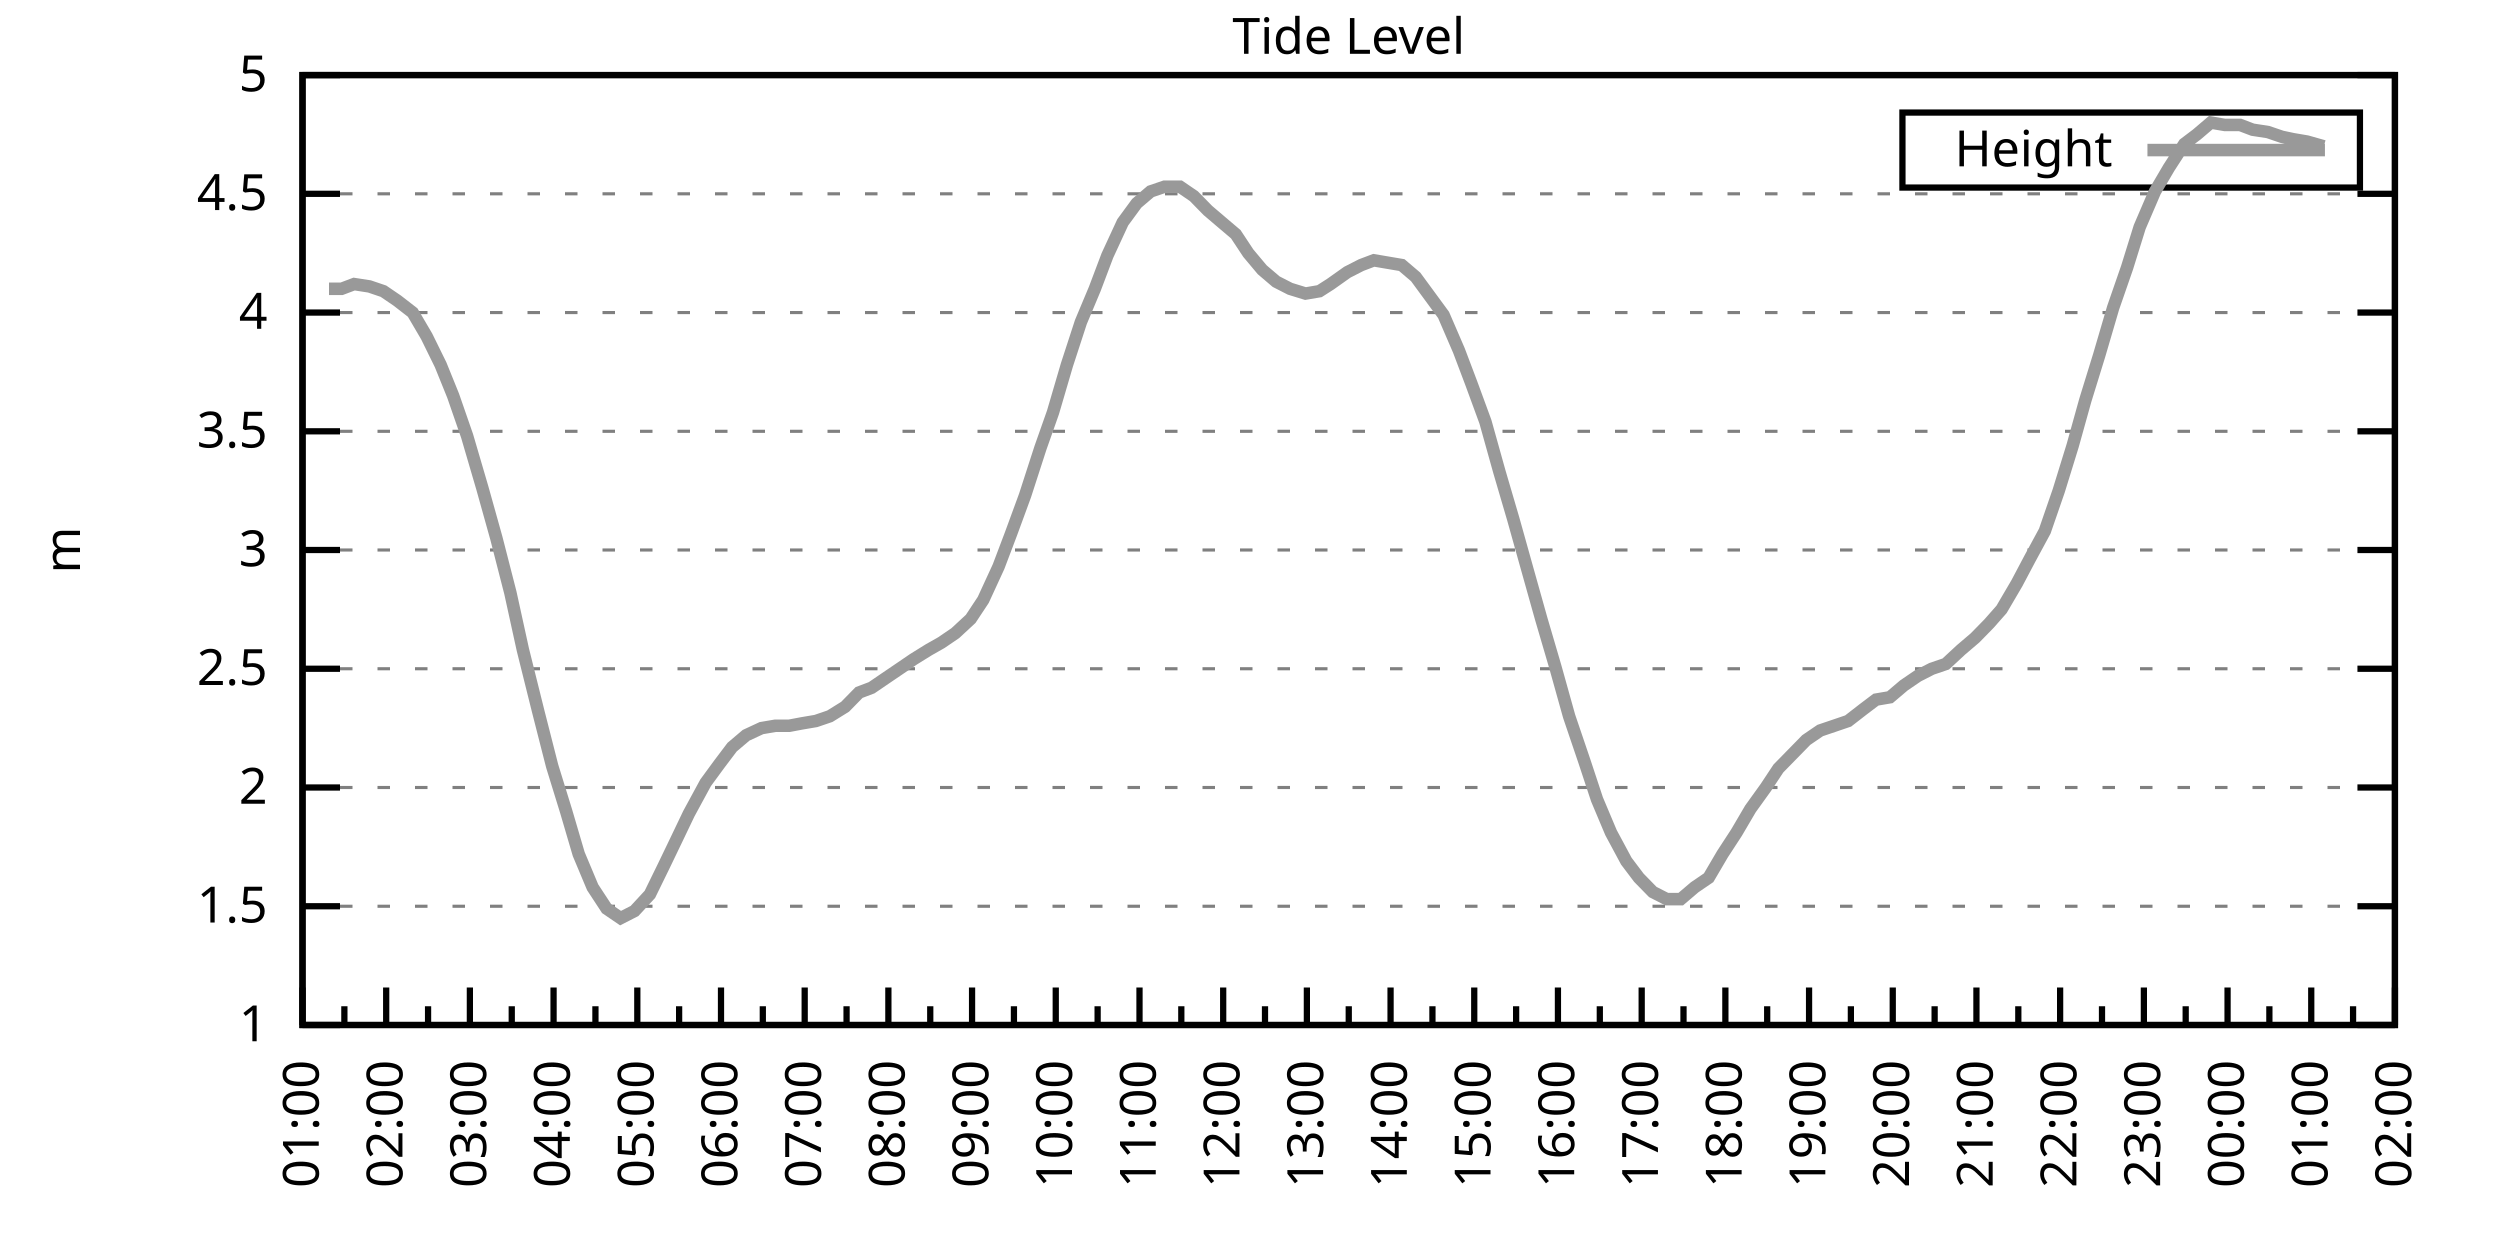
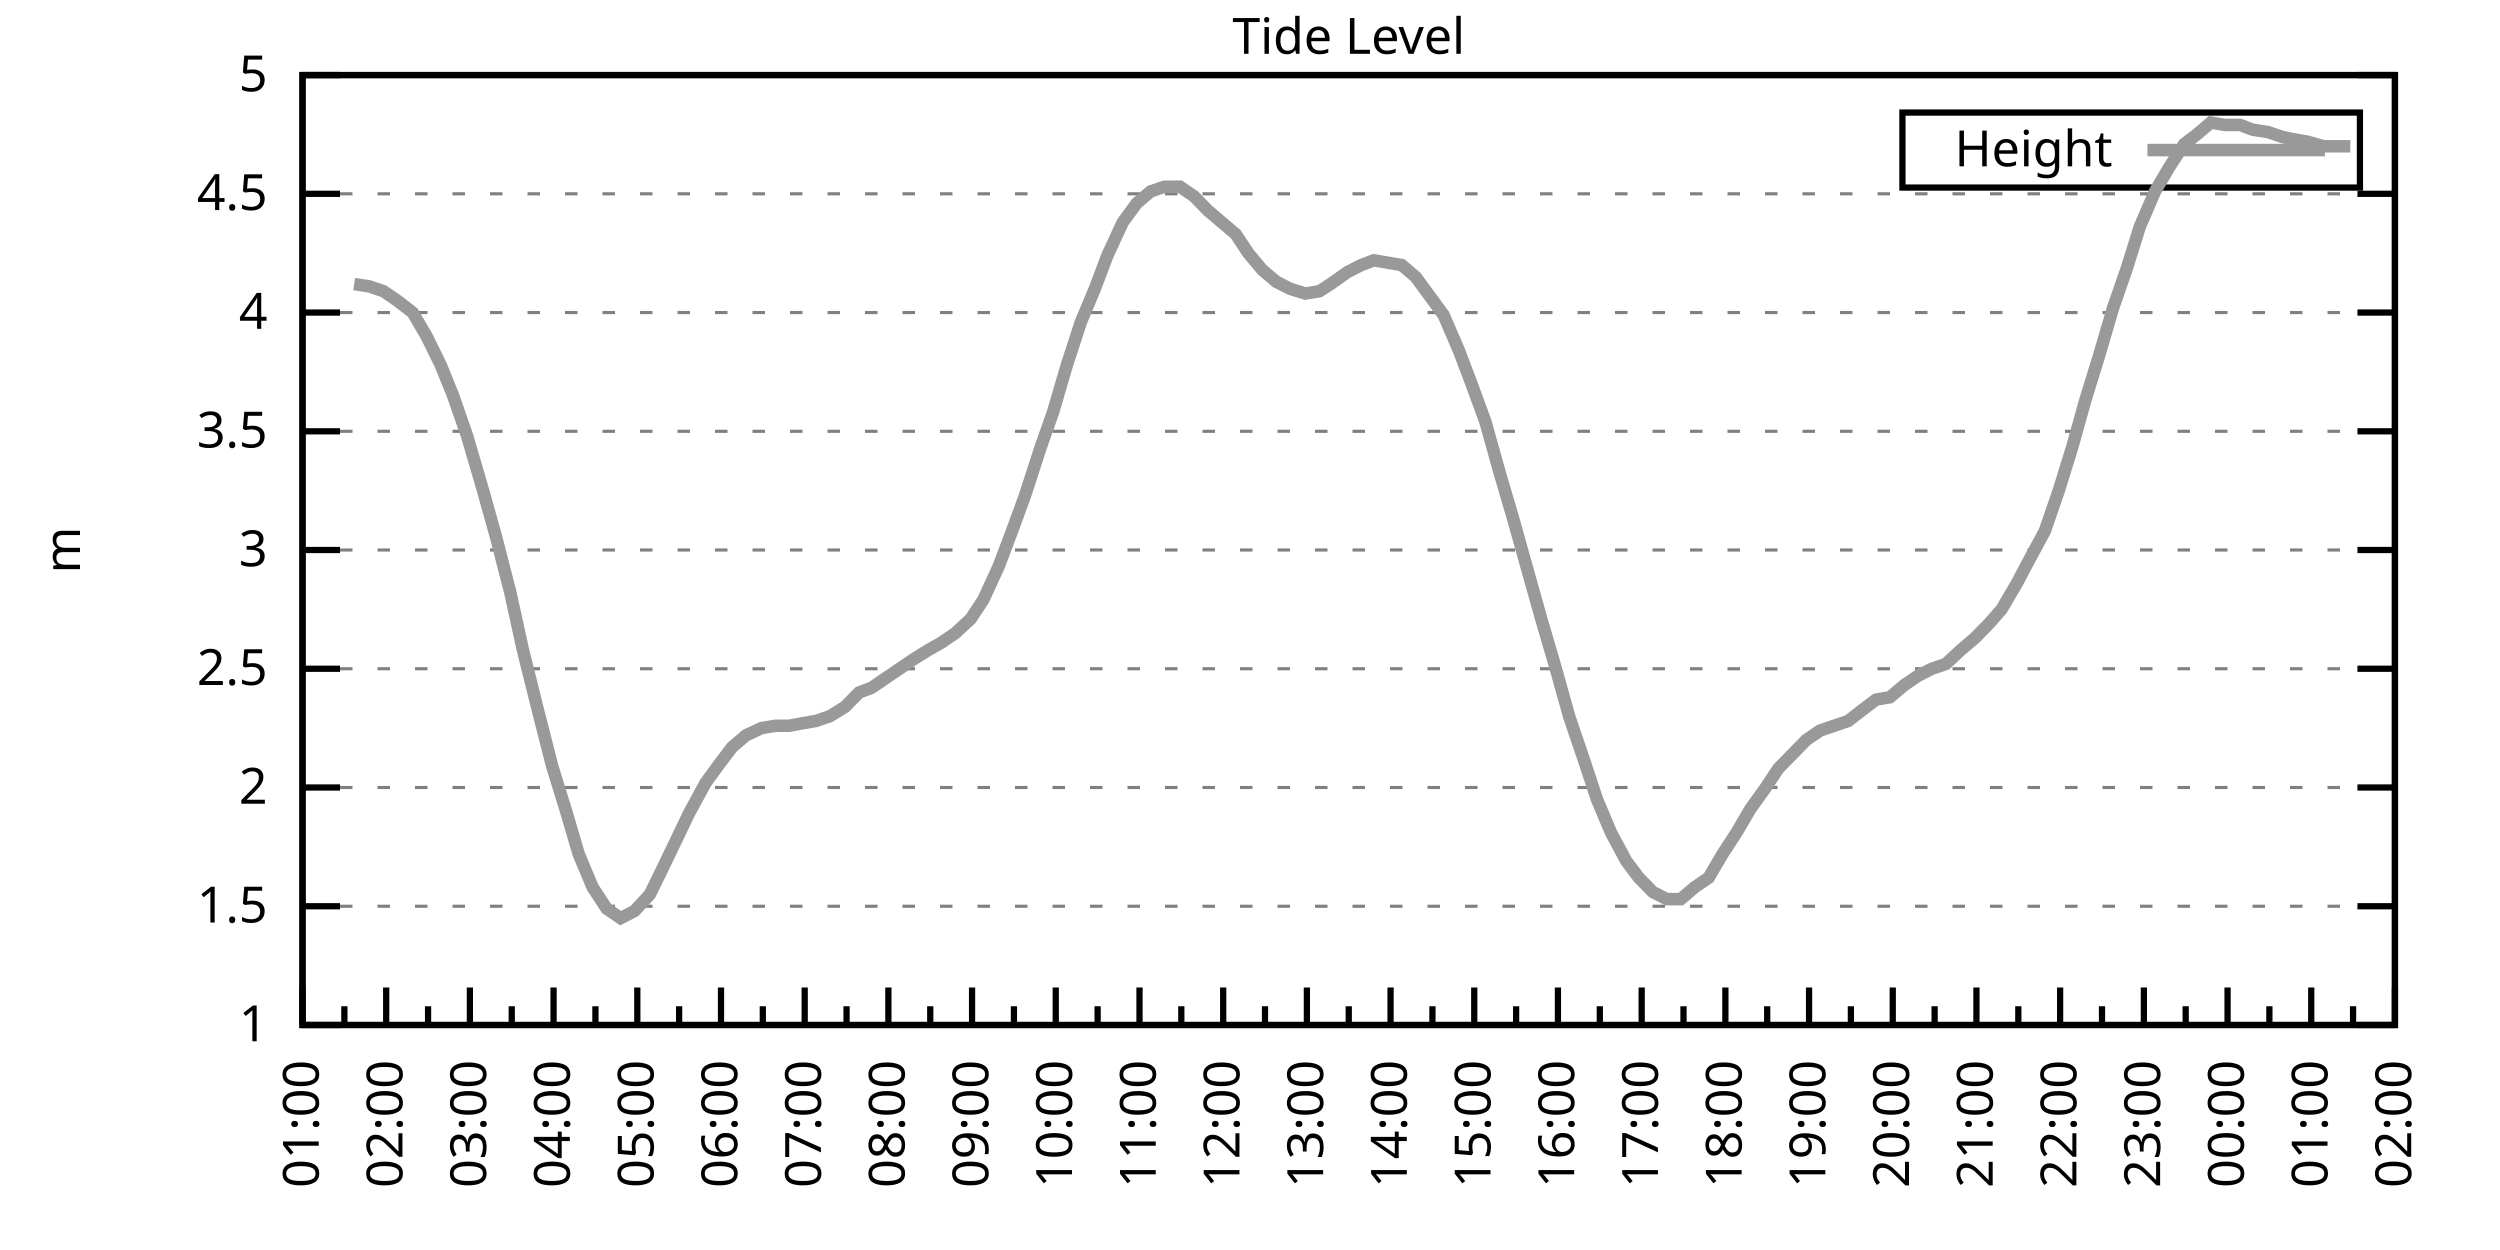
<svg xmlns="http://www.w3.org/2000/svg" xmlns:xlink="http://www.w3.org/1999/xlink" width="400" height="200" viewBox="0 0 400 200">
  <g id="gnuplot_canvas">
    <rect x="0" y="0" width="400" height="200" fill="none" />
    <defs>
      <circle id="gpDot" r="0.5" stroke-width="0.5" stroke="currentColor" />
      <path id="gpPt0" stroke-width="0.333" stroke="currentColor" d="M-1,0 h2 M0,-1 v2" />
      <path id="gpPt1" stroke-width="0.333" stroke="currentColor" d="M-1,-1 L1,1 M1,-1 L-1,1" />
      <path id="gpPt2" stroke-width="0.333" stroke="currentColor" d="M-1,0 L1,0 M0,-1 L0,1 M-1,-1 L1,1 M-1,1 L1,-1" />
      <rect id="gpPt3" stroke-width="0.333" stroke="currentColor" x="-1" y="-1" width="2" height="2" />
      <rect id="gpPt4" stroke-width="0.333" stroke="currentColor" fill="currentColor" x="-1" y="-1" width="2" height="2" />
      <circle id="gpPt5" stroke-width="0.333" stroke="currentColor" cx="0" cy="0" r="1" />
      <use xlink:href="#gpPt5" id="gpPt6" fill="currentColor" stroke="none" />
      <path id="gpPt7" stroke-width="0.333" stroke="currentColor" d="M0,-1.33 L-1.33,0.67 L1.33,0.67 z" />
      <use xlink:href="#gpPt7" id="gpPt8" fill="currentColor" stroke="none" />
      <use xlink:href="#gpPt7" id="gpPt9" stroke="currentColor" transform="rotate(180)" />
      <use xlink:href="#gpPt9" id="gpPt10" fill="currentColor" stroke="none" />
      <use xlink:href="#gpPt3" id="gpPt11" stroke="currentColor" transform="rotate(45)" />
      <use xlink:href="#gpPt11" id="gpPt12" fill="currentColor" stroke="none" />
      <path id="gpPt13" stroke-width="0.333" stroke="currentColor" d="M0,1.330 L1.265,0.411 L0.782,-1.067 L-0.782,-1.076 L-1.265,0.411 z" />
      <use xlink:href="#gpPt13" id="gpPt14" fill="currentColor" stroke="none" />
      <filter id="textbox" filterUnits="objectBoundingBox" x="0" y="0" height="1" width="1">
        <feFlood flood-color="white" flood-opacity="1" result="bgnd" />
        <feComposite in="SourceGraphic" in2="bgnd" operator="atop" />
      </filter>
      <filter id="greybox" filterUnits="objectBoundingBox" x="0" y="0" height="1" width="1">
        <feFlood flood-color="lightgrey" flood-opacity="1" result="grey" />
        <feComposite in="SourceGraphic" in2="grey" operator="atop" />
      </filter>
    </defs>
    <g fill="none" color="white" stroke="currentColor" stroke-width="1.00" stroke-linecap="butt" stroke-linejoin="miter">
</g>
    <g fill="none" color="black" stroke="currentColor" stroke-width="1.00" stroke-linecap="butt" stroke-linejoin="miter">
      <g stroke="none" shape-rendering="crispEdges">
        <polygon fill="rgb(255, 255, 255)" points="48.40,164.00 383.18,164.00 383.18,12.02 48.40,12.02 " />
      </g>
    </g>
    <g fill="none" color="black" stroke="currentColor" stroke-width="1.00" stroke-linecap="butt" stroke-linejoin="miter">
</g>
    <g fill="none" color="black" stroke="black" stroke-width="0.50" stroke-linecap="butt" stroke-linejoin="miter">
</g>
    <g fill="none" color="gray" stroke="currentColor" stroke-width="0.50" stroke-linecap="butt" stroke-linejoin="miter">
      <path stroke="gray" stroke-dasharray="2,4" class="gridline" d="M48.40,164.00 L383.19,164.00  " />
    </g>
    <g fill="none" color="gray" stroke="gray" stroke-width="1.00" stroke-linecap="butt" stroke-linejoin="miter">
</g>
    <g fill="none" color="black" stroke="currentColor" stroke-width="1.00" stroke-linecap="butt" stroke-linejoin="miter">
      <path stroke="black" d="M48.40,164.00 L54.40,164.00 M383.19,164.00 L377.19,164.00  " />
      <g transform="translate(42.80,166.60)" stroke="none" fill="black" font-family="Sans" font-size="8.00" text-anchor="end">
        <text>
          <tspan font-family="Sans"> 1</tspan>
        </text>
      </g>
    </g>
    <g fill="none" color="black" stroke="currentColor" stroke-width="1.00" stroke-linecap="butt" stroke-linejoin="miter">
</g>
    <g fill="none" color="black" stroke="black" stroke-width="0.50" stroke-linecap="butt" stroke-linejoin="miter">
</g>
    <g fill="none" color="gray" stroke="currentColor" stroke-width="0.50" stroke-linecap="butt" stroke-linejoin="miter">
      <path stroke="gray" stroke-dasharray="2,4" class="gridline" d="M48.40,145.00 L383.19,145.00  " />
    </g>
    <g fill="none" color="gray" stroke="gray" stroke-width="1.00" stroke-linecap="butt" stroke-linejoin="miter">
</g>
    <g fill="none" color="black" stroke="currentColor" stroke-width="1.00" stroke-linecap="butt" stroke-linejoin="miter">
      <path stroke="black" d="M48.40,145.00 L54.40,145.00 M383.19,145.00 L377.19,145.00  " />
      <g transform="translate(42.80,147.60)" stroke="none" fill="black" font-family="Sans" font-size="8.00" text-anchor="end">
        <text>
          <tspan font-family="Sans"> 1.5</tspan>
        </text>
      </g>
    </g>
    <g fill="none" color="black" stroke="currentColor" stroke-width="1.00" stroke-linecap="butt" stroke-linejoin="miter">
</g>
    <g fill="none" color="black" stroke="black" stroke-width="0.50" stroke-linecap="butt" stroke-linejoin="miter">
</g>
    <g fill="none" color="gray" stroke="currentColor" stroke-width="0.50" stroke-linecap="butt" stroke-linejoin="miter">
      <path stroke="gray" stroke-dasharray="2,4" class="gridline" d="M48.40,126.00 L383.19,126.00  " />
    </g>
    <g fill="none" color="gray" stroke="gray" stroke-width="1.00" stroke-linecap="butt" stroke-linejoin="miter">
</g>
    <g fill="none" color="black" stroke="currentColor" stroke-width="1.00" stroke-linecap="butt" stroke-linejoin="miter">
      <path stroke="black" d="M48.40,126.00 L54.40,126.00 M383.19,126.00 L377.19,126.00  " />
      <g transform="translate(42.80,128.60)" stroke="none" fill="black" font-family="Sans" font-size="8.00" text-anchor="end">
        <text>
          <tspan font-family="Sans"> 2</tspan>
        </text>
      </g>
    </g>
    <g fill="none" color="black" stroke="currentColor" stroke-width="1.00" stroke-linecap="butt" stroke-linejoin="miter">
</g>
    <g fill="none" color="black" stroke="black" stroke-width="0.50" stroke-linecap="butt" stroke-linejoin="miter">
</g>
    <g fill="none" color="gray" stroke="currentColor" stroke-width="0.50" stroke-linecap="butt" stroke-linejoin="miter">
      <path stroke="gray" stroke-dasharray="2,4" class="gridline" d="M48.40,107.00 L383.19,107.00  " />
    </g>
    <g fill="none" color="gray" stroke="gray" stroke-width="1.00" stroke-linecap="butt" stroke-linejoin="miter">
</g>
    <g fill="none" color="black" stroke="currentColor" stroke-width="1.00" stroke-linecap="butt" stroke-linejoin="miter">
      <path stroke="black" d="M48.40,107.00 L54.40,107.00 M383.19,107.00 L377.19,107.00  " />
      <g transform="translate(42.80,109.60)" stroke="none" fill="black" font-family="Sans" font-size="8.00" text-anchor="end">
        <text>
          <tspan font-family="Sans"> 2.5</tspan>
        </text>
      </g>
    </g>
    <g fill="none" color="black" stroke="currentColor" stroke-width="1.00" stroke-linecap="butt" stroke-linejoin="miter">
</g>
    <g fill="none" color="black" stroke="black" stroke-width="0.50" stroke-linecap="butt" stroke-linejoin="miter">
</g>
    <g fill="none" color="gray" stroke="currentColor" stroke-width="0.50" stroke-linecap="butt" stroke-linejoin="miter">
      <path stroke="gray" stroke-dasharray="2,4" class="gridline" d="M48.40,88.00 L383.19,88.00  " />
    </g>
    <g fill="none" color="gray" stroke="gray" stroke-width="1.00" stroke-linecap="butt" stroke-linejoin="miter">
</g>
    <g fill="none" color="black" stroke="currentColor" stroke-width="1.00" stroke-linecap="butt" stroke-linejoin="miter">
      <path stroke="black" d="M48.40,88.00 L54.40,88.00 M383.19,88.00 L377.19,88.00  " />
      <g transform="translate(42.80,90.60)" stroke="none" fill="black" font-family="Sans" font-size="8.00" text-anchor="end">
        <text>
          <tspan font-family="Sans"> 3</tspan>
        </text>
      </g>
    </g>
    <g fill="none" color="black" stroke="currentColor" stroke-width="1.00" stroke-linecap="butt" stroke-linejoin="miter">
</g>
    <g fill="none" color="black" stroke="black" stroke-width="0.50" stroke-linecap="butt" stroke-linejoin="miter">
</g>
    <g fill="none" color="gray" stroke="currentColor" stroke-width="0.50" stroke-linecap="butt" stroke-linejoin="miter">
      <path stroke="gray" stroke-dasharray="2,4" class="gridline" d="M48.40,69.01 L383.19,69.01  " />
    </g>
    <g fill="none" color="gray" stroke="gray" stroke-width="1.00" stroke-linecap="butt" stroke-linejoin="miter">
</g>
    <g fill="none" color="black" stroke="currentColor" stroke-width="1.00" stroke-linecap="butt" stroke-linejoin="miter">
      <path stroke="black" d="M48.40,69.01 L54.40,69.01 M383.19,69.01 L377.19,69.01  " />
      <g transform="translate(42.80,71.61)" stroke="none" fill="black" font-family="Sans" font-size="8.00" text-anchor="end">
        <text>
          <tspan font-family="Sans"> 3.5</tspan>
        </text>
      </g>
    </g>
    <g fill="none" color="black" stroke="currentColor" stroke-width="1.00" stroke-linecap="butt" stroke-linejoin="miter">
</g>
    <g fill="none" color="black" stroke="black" stroke-width="0.50" stroke-linecap="butt" stroke-linejoin="miter">
</g>
    <g fill="none" color="gray" stroke="currentColor" stroke-width="0.50" stroke-linecap="butt" stroke-linejoin="miter">
      <path stroke="gray" stroke-dasharray="2,4" class="gridline" d="M48.40,50.01 L383.19,50.01  " />
    </g>
    <g fill="none" color="gray" stroke="gray" stroke-width="1.00" stroke-linecap="butt" stroke-linejoin="miter">
</g>
    <g fill="none" color="black" stroke="currentColor" stroke-width="1.00" stroke-linecap="butt" stroke-linejoin="miter">
      <path stroke="black" d="M48.40,50.01 L54.40,50.01 M383.19,50.01 L377.19,50.01  " />
      <g transform="translate(42.80,52.61)" stroke="none" fill="black" font-family="Sans" font-size="8.00" text-anchor="end">
        <text>
          <tspan font-family="Sans"> 4</tspan>
        </text>
      </g>
    </g>
    <g fill="none" color="black" stroke="currentColor" stroke-width="1.00" stroke-linecap="butt" stroke-linejoin="miter">
</g>
    <g fill="none" color="black" stroke="black" stroke-width="0.50" stroke-linecap="butt" stroke-linejoin="miter">
</g>
    <g fill="none" color="gray" stroke="currentColor" stroke-width="0.50" stroke-linecap="butt" stroke-linejoin="miter">
      <path stroke="gray" stroke-dasharray="2,4" class="gridline" d="M48.40,31.01 L383.19,31.01  " />
    </g>
    <g fill="none" color="gray" stroke="gray" stroke-width="1.00" stroke-linecap="butt" stroke-linejoin="miter">
</g>
    <g fill="none" color="black" stroke="currentColor" stroke-width="1.00" stroke-linecap="butt" stroke-linejoin="miter">
      <path stroke="black" d="M48.40,31.01 L54.40,31.01 M383.19,31.01 L377.19,31.01  " />
      <g transform="translate(42.80,33.61)" stroke="none" fill="black" font-family="Sans" font-size="8.00" text-anchor="end">
        <text>
          <tspan font-family="Sans"> 4.5</tspan>
        </text>
      </g>
    </g>
    <g fill="none" color="black" stroke="currentColor" stroke-width="1.00" stroke-linecap="butt" stroke-linejoin="miter">
</g>
    <g fill="none" color="black" stroke="black" stroke-width="0.50" stroke-linecap="butt" stroke-linejoin="miter">
</g>
    <g fill="none" color="gray" stroke="currentColor" stroke-width="0.50" stroke-linecap="butt" stroke-linejoin="miter">
      <path stroke="gray" stroke-dasharray="2,4" class="gridline" d="M48.40,12.01 L383.19,12.01  " />
    </g>
    <g fill="none" color="gray" stroke="gray" stroke-width="1.00" stroke-linecap="butt" stroke-linejoin="miter">
</g>
    <g fill="none" color="black" stroke="currentColor" stroke-width="1.00" stroke-linecap="butt" stroke-linejoin="miter">
      <path stroke="black" d="M48.40,12.01 L54.40,12.01 M383.19,12.01 L377.19,12.01  " />
      <g transform="translate(42.80,14.61)" stroke="none" fill="black" font-family="Sans" font-size="8.00" text-anchor="end">
        <text>
          <tspan font-family="Sans"> 5</tspan>
        </text>
      </g>
    </g>
    <g fill="none" color="black" stroke="currentColor" stroke-width="1.00" stroke-linecap="butt" stroke-linejoin="miter">
      <path stroke="black" d="M48.40,164.00 L48.40,158.00  " />
      <g transform="translate(51.00,169.60) rotate(270)" stroke="none" fill="black" font-family="Sans" font-size="8.00" text-anchor="end">
        <text>
          <tspan font-family="Sans">01:00</tspan>
        </text>
      </g>
    </g>
    <g fill="none" color="black" stroke="currentColor" stroke-width="1.00" stroke-linecap="butt" stroke-linejoin="miter">
      <path stroke="black" d="M55.10,164.00 L55.10,161.00 M61.79,164.00 L61.79,158.00  " />
      <g transform="translate(64.39,169.60) rotate(270)" stroke="none" fill="black" font-family="Sans" font-size="8.00" text-anchor="end">
        <text>
          <tspan font-family="Sans">02:00</tspan>
        </text>
      </g>
    </g>
    <g fill="none" color="black" stroke="currentColor" stroke-width="1.00" stroke-linecap="butt" stroke-linejoin="miter">
      <path stroke="black" d="M68.49,164.00 L68.49,161.00 M75.18,164.00 L75.18,158.00  " />
      <g transform="translate(77.78,169.60) rotate(270)" stroke="none" fill="black" font-family="Sans" font-size="8.00" text-anchor="end">
        <text>
          <tspan font-family="Sans">03:00</tspan>
        </text>
      </g>
    </g>
    <g fill="none" color="black" stroke="currentColor" stroke-width="1.00" stroke-linecap="butt" stroke-linejoin="miter">
      <path stroke="black" d="M81.88,164.00 L81.88,161.00 M88.57,164.00 L88.57,158.00  " />
      <g transform="translate(91.17,169.60) rotate(270)" stroke="none" fill="black" font-family="Sans" font-size="8.00" text-anchor="end">
        <text>
          <tspan font-family="Sans">04:00</tspan>
        </text>
      </g>
    </g>
    <g fill="none" color="black" stroke="currentColor" stroke-width="1.00" stroke-linecap="butt" stroke-linejoin="miter">
      <path stroke="black" d="M95.27,164.00 L95.27,161.00 M101.97,164.00 L101.97,158.00  " />
      <g transform="translate(104.57,169.60) rotate(270)" stroke="none" fill="black" font-family="Sans" font-size="8.00" text-anchor="end">
        <text>
          <tspan font-family="Sans">05:00</tspan>
        </text>
      </g>
    </g>
    <g fill="none" color="black" stroke="currentColor" stroke-width="1.00" stroke-linecap="butt" stroke-linejoin="miter">
      <path stroke="black" d="M108.66,164.00 L108.66,161.00 M115.36,164.00 L115.36,158.00  " />
      <g transform="translate(117.96,169.60) rotate(270)" stroke="none" fill="black" font-family="Sans" font-size="8.00" text-anchor="end">
        <text>
          <tspan font-family="Sans">06:00</tspan>
        </text>
      </g>
    </g>
    <g fill="none" color="black" stroke="currentColor" stroke-width="1.00" stroke-linecap="butt" stroke-linejoin="miter">
      <path stroke="black" d="M122.05,164.00 L122.05,161.00 M128.75,164.00 L128.75,158.00  " />
      <g transform="translate(131.35,169.60) rotate(270)" stroke="none" fill="black" font-family="Sans" font-size="8.00" text-anchor="end">
        <text>
          <tspan font-family="Sans">07:00</tspan>
        </text>
      </g>
    </g>
    <g fill="none" color="black" stroke="currentColor" stroke-width="1.00" stroke-linecap="butt" stroke-linejoin="miter">
      <path stroke="black" d="M135.45,164.00 L135.45,161.00 M142.14,164.00 L142.14,158.00  " />
      <g transform="translate(144.74,169.60) rotate(270)" stroke="none" fill="black" font-family="Sans" font-size="8.00" text-anchor="end">
        <text>
          <tspan font-family="Sans">08:00</tspan>
        </text>
      </g>
    </g>
    <g fill="none" color="black" stroke="currentColor" stroke-width="1.00" stroke-linecap="butt" stroke-linejoin="miter">
      <path stroke="black" d="M148.84,164.00 L148.84,161.00 M155.53,164.00 L155.53,158.00  " />
      <g transform="translate(158.13,169.60) rotate(270)" stroke="none" fill="black" font-family="Sans" font-size="8.00" text-anchor="end">
        <text>
          <tspan font-family="Sans">09:00</tspan>
        </text>
      </g>
    </g>
    <g fill="none" color="black" stroke="currentColor" stroke-width="1.00" stroke-linecap="butt" stroke-linejoin="miter">
      <path stroke="black" d="M162.23,164.00 L162.23,161.00 M168.92,164.00 L168.92,158.00  " />
      <g transform="translate(171.52,169.60) rotate(270)" stroke="none" fill="black" font-family="Sans" font-size="8.00" text-anchor="end">
        <text>
          <tspan font-family="Sans">10:00</tspan>
        </text>
      </g>
    </g>
    <g fill="none" color="black" stroke="currentColor" stroke-width="1.00" stroke-linecap="butt" stroke-linejoin="miter">
      <path stroke="black" d="M175.62,164.00 L175.62,161.00 M182.32,164.00 L182.32,158.00  " />
      <g transform="translate(184.92,169.60) rotate(270)" stroke="none" fill="black" font-family="Sans" font-size="8.00" text-anchor="end">
        <text>
          <tspan font-family="Sans">11:00</tspan>
        </text>
      </g>
    </g>
    <g fill="none" color="black" stroke="currentColor" stroke-width="1.00" stroke-linecap="butt" stroke-linejoin="miter">
      <path stroke="black" d="M189.01,164.00 L189.01,161.00 M195.71,164.00 L195.71,158.00  " />
      <g transform="translate(198.31,169.60) rotate(270)" stroke="none" fill="black" font-family="Sans" font-size="8.00" text-anchor="end">
        <text>
          <tspan font-family="Sans">12:00</tspan>
        </text>
      </g>
    </g>
    <g fill="none" color="black" stroke="currentColor" stroke-width="1.00" stroke-linecap="butt" stroke-linejoin="miter">
      <path stroke="black" d="M202.40,164.00 L202.40,161.00 M209.10,164.00 L209.10,158.00  " />
      <g transform="translate(211.70,169.60) rotate(270)" stroke="none" fill="black" font-family="Sans" font-size="8.00" text-anchor="end">
        <text>
          <tspan font-family="Sans">13:00</tspan>
        </text>
      </g>
    </g>
    <g fill="none" color="black" stroke="currentColor" stroke-width="1.00" stroke-linecap="butt" stroke-linejoin="miter">
      <path stroke="black" d="M215.80,164.00 L215.80,161.00 M222.49,164.00 L222.49,158.00  " />
      <g transform="translate(225.09,169.60) rotate(270)" stroke="none" fill="black" font-family="Sans" font-size="8.00" text-anchor="end">
        <text>
          <tspan font-family="Sans">14:00</tspan>
        </text>
      </g>
    </g>
    <g fill="none" color="black" stroke="currentColor" stroke-width="1.00" stroke-linecap="butt" stroke-linejoin="miter">
      <path stroke="black" d="M229.19,164.00 L229.19,161.00 M235.88,164.00 L235.88,158.00  " />
      <g transform="translate(238.48,169.60) rotate(270)" stroke="none" fill="black" font-family="Sans" font-size="8.00" text-anchor="end">
        <text>
          <tspan font-family="Sans">15:00</tspan>
        </text>
      </g>
    </g>
    <g fill="none" color="black" stroke="currentColor" stroke-width="1.00" stroke-linecap="butt" stroke-linejoin="miter">
      <path stroke="black" d="M242.58,164.00 L242.58,161.00 M249.27,164.00 L249.27,158.00  " />
      <g transform="translate(251.87,169.60) rotate(270)" stroke="none" fill="black" font-family="Sans" font-size="8.00" text-anchor="end">
        <text>
          <tspan font-family="Sans">16:00</tspan>
        </text>
      </g>
    </g>
    <g fill="none" color="black" stroke="currentColor" stroke-width="1.00" stroke-linecap="butt" stroke-linejoin="miter">
      <path stroke="black" d="M255.97,164.00 L255.97,161.00 M262.67,164.00 L262.67,158.00  " />
      <g transform="translate(265.27,169.60) rotate(270)" stroke="none" fill="black" font-family="Sans" font-size="8.00" text-anchor="end">
        <text>
          <tspan font-family="Sans">17:00</tspan>
        </text>
      </g>
    </g>
    <g fill="none" color="black" stroke="currentColor" stroke-width="1.00" stroke-linecap="butt" stroke-linejoin="miter">
      <path stroke="black" d="M269.36,164.00 L269.36,161.00 M276.06,164.00 L276.06,158.00  " />
      <g transform="translate(278.66,169.60) rotate(270)" stroke="none" fill="black" font-family="Sans" font-size="8.00" text-anchor="end">
        <text>
          <tspan font-family="Sans">18:00</tspan>
        </text>
      </g>
    </g>
    <g fill="none" color="black" stroke="currentColor" stroke-width="1.00" stroke-linecap="butt" stroke-linejoin="miter">
      <path stroke="black" d="M282.75,164.00 L282.75,161.00 M289.45,164.00 L289.45,158.00  " />
      <g transform="translate(292.05,169.60) rotate(270)" stroke="none" fill="black" font-family="Sans" font-size="8.00" text-anchor="end">
        <text>
          <tspan font-family="Sans">19:00</tspan>
        </text>
      </g>
    </g>
    <g fill="none" color="black" stroke="currentColor" stroke-width="1.00" stroke-linecap="butt" stroke-linejoin="miter">
      <path stroke="black" d="M296.14,164.00 L296.14,161.00 M302.84,164.00 L302.84,158.00  " />
      <g transform="translate(305.44,169.60) rotate(270)" stroke="none" fill="black" font-family="Sans" font-size="8.00" text-anchor="end">
        <text>
          <tspan font-family="Sans">20:00</tspan>
        </text>
      </g>
    </g>
    <g fill="none" color="black" stroke="currentColor" stroke-width="1.00" stroke-linecap="butt" stroke-linejoin="miter">
      <path stroke="black" d="M309.54,164.00 L309.54,161.00 M316.23,164.00 L316.23,158.00  " />
      <g transform="translate(318.83,169.60) rotate(270)" stroke="none" fill="black" font-family="Sans" font-size="8.00" text-anchor="end">
        <text>
          <tspan font-family="Sans">21:00</tspan>
        </text>
      </g>
    </g>
    <g fill="none" color="black" stroke="currentColor" stroke-width="1.00" stroke-linecap="butt" stroke-linejoin="miter">
      <path stroke="black" d="M322.93,164.00 L322.93,161.00 M329.62,164.00 L329.62,158.00  " />
      <g transform="translate(332.22,169.60) rotate(270)" stroke="none" fill="black" font-family="Sans" font-size="8.00" text-anchor="end">
        <text>
          <tspan font-family="Sans">22:00</tspan>
        </text>
      </g>
    </g>
    <g fill="none" color="black" stroke="currentColor" stroke-width="1.00" stroke-linecap="butt" stroke-linejoin="miter">
      <path stroke="black" d="M336.32,164.00 L336.32,161.00 M343.02,164.00 L343.02,158.00  " />
      <g transform="translate(345.62,169.60) rotate(270)" stroke="none" fill="black" font-family="Sans" font-size="8.00" text-anchor="end">
        <text>
          <tspan font-family="Sans">23:00</tspan>
        </text>
      </g>
    </g>
    <g fill="none" color="black" stroke="currentColor" stroke-width="1.00" stroke-linecap="butt" stroke-linejoin="miter">
      <path stroke="black" d="M349.71,164.00 L349.71,161.00 M356.41,164.00 L356.41,158.00  " />
      <g transform="translate(359.01,169.60) rotate(270)" stroke="none" fill="black" font-family="Sans" font-size="8.00" text-anchor="end">
        <text>
          <tspan font-family="Sans">00:00</tspan>
        </text>
      </g>
    </g>
    <g fill="none" color="black" stroke="currentColor" stroke-width="1.00" stroke-linecap="butt" stroke-linejoin="miter">
      <path stroke="black" d="M363.10,164.00 L363.10,161.00 M369.80,164.00 L369.80,158.00  " />
      <g transform="translate(372.40,169.60) rotate(270)" stroke="none" fill="black" font-family="Sans" font-size="8.00" text-anchor="end">
        <text>
          <tspan font-family="Sans">01:00</tspan>
        </text>
      </g>
    </g>
    <g fill="none" color="black" stroke="currentColor" stroke-width="1.00" stroke-linecap="butt" stroke-linejoin="miter">
      <path stroke="black" d="M376.49,164.00 L376.49,161.00 M383.19,164.00 L383.19,158.00  " />
      <g transform="translate(385.79,169.60) rotate(270)" stroke="none" fill="black" font-family="Sans" font-size="8.00" text-anchor="end">
        <text>
          <tspan font-family="Sans">02:00</tspan>
        </text>
      </g>
    </g>
    <g fill="none" color="black" stroke="currentColor" stroke-width="1.00" stroke-linecap="butt" stroke-linejoin="miter">
</g>
    <g fill="none" color="black" stroke="currentColor" stroke-width="1.00" stroke-linecap="butt" stroke-linejoin="miter">
      <path stroke="black" d="M48.40,12.01 L48.40,164.00 L383.19,164.00 L383.19,12.01 L48.40,12.01 Z  " />
    </g>
    <g fill="none" color="black" stroke="currentColor" stroke-width="1.00" stroke-linecap="butt" stroke-linejoin="miter">
      <g transform="translate(12.80,88.01) rotate(270)" stroke="none" fill="black" font-family="Sans" font-size="8.00" text-anchor="middle">
        <text>
          <tspan font-family="Sans">m</tspan>
        </text>
      </g>
    </g>
    <g fill="none" color="black" stroke="currentColor" stroke-width="1.00" stroke-linecap="butt" stroke-linejoin="miter">
</g>
    <g fill="none" color="black" stroke="currentColor" stroke-width="1.00" stroke-linecap="butt" stroke-linejoin="miter">
      <path stroke="black" d="M304.39,30.01 L304.39,18.01 L377.59,18.01 L377.59,30.01 L304.39,30.01 Z  " />
    </g>
    <g id="Tide_level_plot_1">
      <g fill="none" color="white" stroke="black" stroke-width="2.00" stroke-linecap="butt" stroke-linejoin="miter">
</g>
      <g fill="none" color="black" stroke="currentColor" stroke-width="2.00" stroke-linecap="butt" stroke-linejoin="miter">
        <g transform="translate(337.99,26.61)" stroke="none" fill="black" font-family="Sans" font-size="8.00" text-anchor="end">
          <text>
            <tspan font-family="Sans">Height</tspan>
          </text>
        </g>
      </g>
      <g fill="none" color="black" stroke="currentColor" stroke-width="2.00" stroke-linecap="butt" stroke-linejoin="miter">
-         <path stroke="rgb(153, 153, 153)" d="M343.59,24.01 L371.99,24.01 M52.64,46.21 L54.65,46.21 L56.66,45.45 L59.11,45.83 L61.35,46.59 L63.58,48.11   L66.03,50.01 L68.26,53.81 L70.50,58.37 L72.50,63.31 L74.74,69.77 L77.19,78.13 L79.42,86.11 L81.66,94.84   L83.66,103.96 L86.12,113.84 L88.35,122.58 L90.58,129.80 L92.59,136.64 L94.82,141.96 L97.06,145.38 L99.29,146.90   L101.52,145.76 L103.98,143.10 L106.21,138.54 L108.22,134.36 L110.22,130.18 L112.90,125.24 L115.13,122.20 L117.14,119.54   L119.38,117.64 L121.83,116.50 L124.06,116.12 L126.29,116.12 L128.30,115.74 L130.54,115.36 L132.77,114.60 L135.22,113.08   L137.45,110.80 L139.46,110.04 L141.69,108.52 L143.93,107.00 L146.16,105.48 L148.61,103.96 L150.62,102.82 L152.85,101.30   L155.31,99.02 L157.32,95.98 L159.77,90.66 L161.78,85.35 L164.01,79.27 L166.47,71.67 L168.48,65.97 L170.71,58.37   L172.94,51.53 L175.17,46.21 L177.18,40.89 L179.64,35.57 L181.87,32.53 L184.10,30.63 L186.33,29.87 L188.79,29.87   L191.02,31.39 L193.25,33.67 L195.48,35.57 L197.72,37.47 L199.73,40.51 L201.96,43.17 L204.19,45.07 L206.42,46.21   L208.88,46.97 L211.11,46.59 L212.89,45.45 L215.57,43.55 L217.80,42.41 L219.81,41.65 L222.04,42.03 L224.28,42.41   L226.51,44.31 L228.74,47.35 L230.97,50.39 L233.43,56.09 L235.44,61.41 L237.67,67.49 L239.90,75.47 L242.13,83.07   L244.36,91.04 L246.60,99.02 L248.83,106.62 L251.06,114.60 L253.51,121.82 L255.52,127.90 L257.76,133.22 L260.21,137.78   L262.22,140.44 L264.45,142.72 L266.68,143.86 L268.92,143.86 L271.15,141.96 L273.38,140.44 L275.61,136.64 L277.84,133.22   L280.07,129.42 L282.53,126.00 L284.54,122.96 L286.77,120.68 L289.00,118.40 L291.23,116.88 L293.47,116.12 L295.70,115.36   L298.15,113.46 L300.16,111.94 L302.39,111.56 L304.63,109.66 L306.86,108.14 L309.09,107.00 L311.32,106.24 L313.78,103.96   L316.01,102.06 L318.24,99.78 L320.25,97.50 L322.70,93.32 L324.71,89.52 L327.17,84.97 L329.40,78.51 L331.63,71.29   L333.64,64.07 L335.87,56.85 L338.10,49.25 L340.34,42.79 L342.35,36.33 L344.80,30.63 L347.03,26.83 L349.49,23.03   L351.50,21.51 L353.73,19.61 L355.96,19.99 L358.42,19.99 L360.42,20.75 L362.88,21.13 L365.11,21.89 L366.90,22.27   L369.13,22.65 L371.81,23.41  " />
+         <path stroke="rgb(153, 153, 153)" d="M343.59,24.01 L371.99,24.01 M56.66,45.45 L59.11,45.83 L61.35,46.59 L63.58,48.11 L66.03,50.01 L68.26,53.81   L70.50,58.37 L72.50,63.31 L74.74,69.77 L77.19,78.13 L79.42,86.11 L81.66,94.84 L83.66,103.96 L86.12,113.84   L88.35,122.58 L90.58,129.80 L92.59,136.64 L94.82,141.96 L97.06,145.38 L99.29,146.90 L101.52,145.76 L103.98,143.10   L106.21,138.54 L108.22,134.36 L110.22,130.18 L112.90,125.24 L115.13,122.20 L117.14,119.54 L119.38,117.64 L121.83,116.50   L124.06,116.12 L126.29,116.12 L128.30,115.74 L130.54,115.36 L132.77,114.60 L135.22,113.08 L137.45,110.80 L139.46,110.04   L141.69,108.52 L143.93,107.00 L146.16,105.48 L148.61,103.96 L150.62,102.82 L152.85,101.30 L155.31,99.02 L157.32,95.98   L159.77,90.66 L161.78,85.35 L164.01,79.27 L166.47,71.67 L168.48,65.97 L170.71,58.37 L172.94,51.53 L175.17,46.21   L177.18,40.89 L179.64,35.57 L181.87,32.53 L184.10,30.63 L186.33,29.87 L188.79,29.87 L191.02,31.39 L193.25,33.67   L195.48,35.57 L197.72,37.47 L199.73,40.51 L201.96,43.17 L204.19,45.07 L206.42,46.21 L208.88,46.97 L211.11,46.59   L212.89,45.45 L215.57,43.55 L217.80,42.41 L219.81,41.65 L222.04,42.03 L224.28,42.41 L226.51,44.31 L228.74,47.35   L230.97,50.39 L233.43,56.09 L235.44,61.41 L237.67,67.49 L239.90,75.47 L242.13,83.07 L244.36,91.04 L246.60,99.02   L248.83,106.62 L251.06,114.60 L253.51,121.82 L255.52,127.90 L257.76,133.22 L260.21,137.78 L262.22,140.44 L264.45,142.72   L266.68,143.86 L268.92,143.86 L271.15,141.96 L273.38,140.44 L275.61,136.64 L277.84,133.22 L280.07,129.42 L282.53,126.00   L284.54,122.96 L286.77,120.68 L289.00,118.40 L291.23,116.88 L293.47,116.12 L295.70,115.36 L298.15,113.46 L300.16,111.94   L302.39,111.56 L304.63,109.66 L306.86,108.14 L309.09,107.00 L311.32,106.24 L313.78,103.96 L316.01,102.06 L318.24,99.78   L320.25,97.50 L322.70,93.32 L324.71,89.52 L327.17,84.97 L329.40,78.51 L331.63,71.29 L333.64,64.07 L335.87,56.85   L338.10,49.25 L340.34,42.79 L342.35,36.33 L344.80,30.63 L347.03,26.83 L349.49,23.03 L351.50,21.51 L353.73,19.61   L355.96,19.99 L358.42,19.99 L360.42,20.75 L362.88,21.13 L365.11,21.89 L366.90,22.27 L369.13,22.65 L371.81,23.41   L374.04,23.41 L376.05,23.41  " />
      </g>
    </g>
    <g fill="none" color="black" stroke="currentColor" stroke-width="2.00" stroke-linecap="butt" stroke-linejoin="miter">
</g>
    <g fill="none" color="black" stroke="black" stroke-width="1.00" stroke-linecap="butt" stroke-linejoin="miter">
</g>
    <g fill="none" color="black" stroke="currentColor" stroke-width="1.00" stroke-linecap="butt" stroke-linejoin="miter">
      <path stroke="black" d="M48.40,12.01 L48.40,164.00 L383.19,164.00 L383.19,12.01 L48.40,12.01 Z  " />
    </g>
    <g fill="none" color="black" stroke="currentColor" stroke-width="1.00" stroke-linecap="butt" stroke-linejoin="miter">
      <g transform="translate(215.79,8.61)" stroke="none" fill="black" font-family="Sans" font-size="8.00" text-anchor="middle">
        <text>
          <tspan font-family="Sans">Tide Level</tspan>
        </text>
      </g>
    </g>
    <g fill="none" color="black" stroke="currentColor" stroke-width="1.00" stroke-linecap="butt" stroke-linejoin="miter">
</g>
  </g>
</svg>
